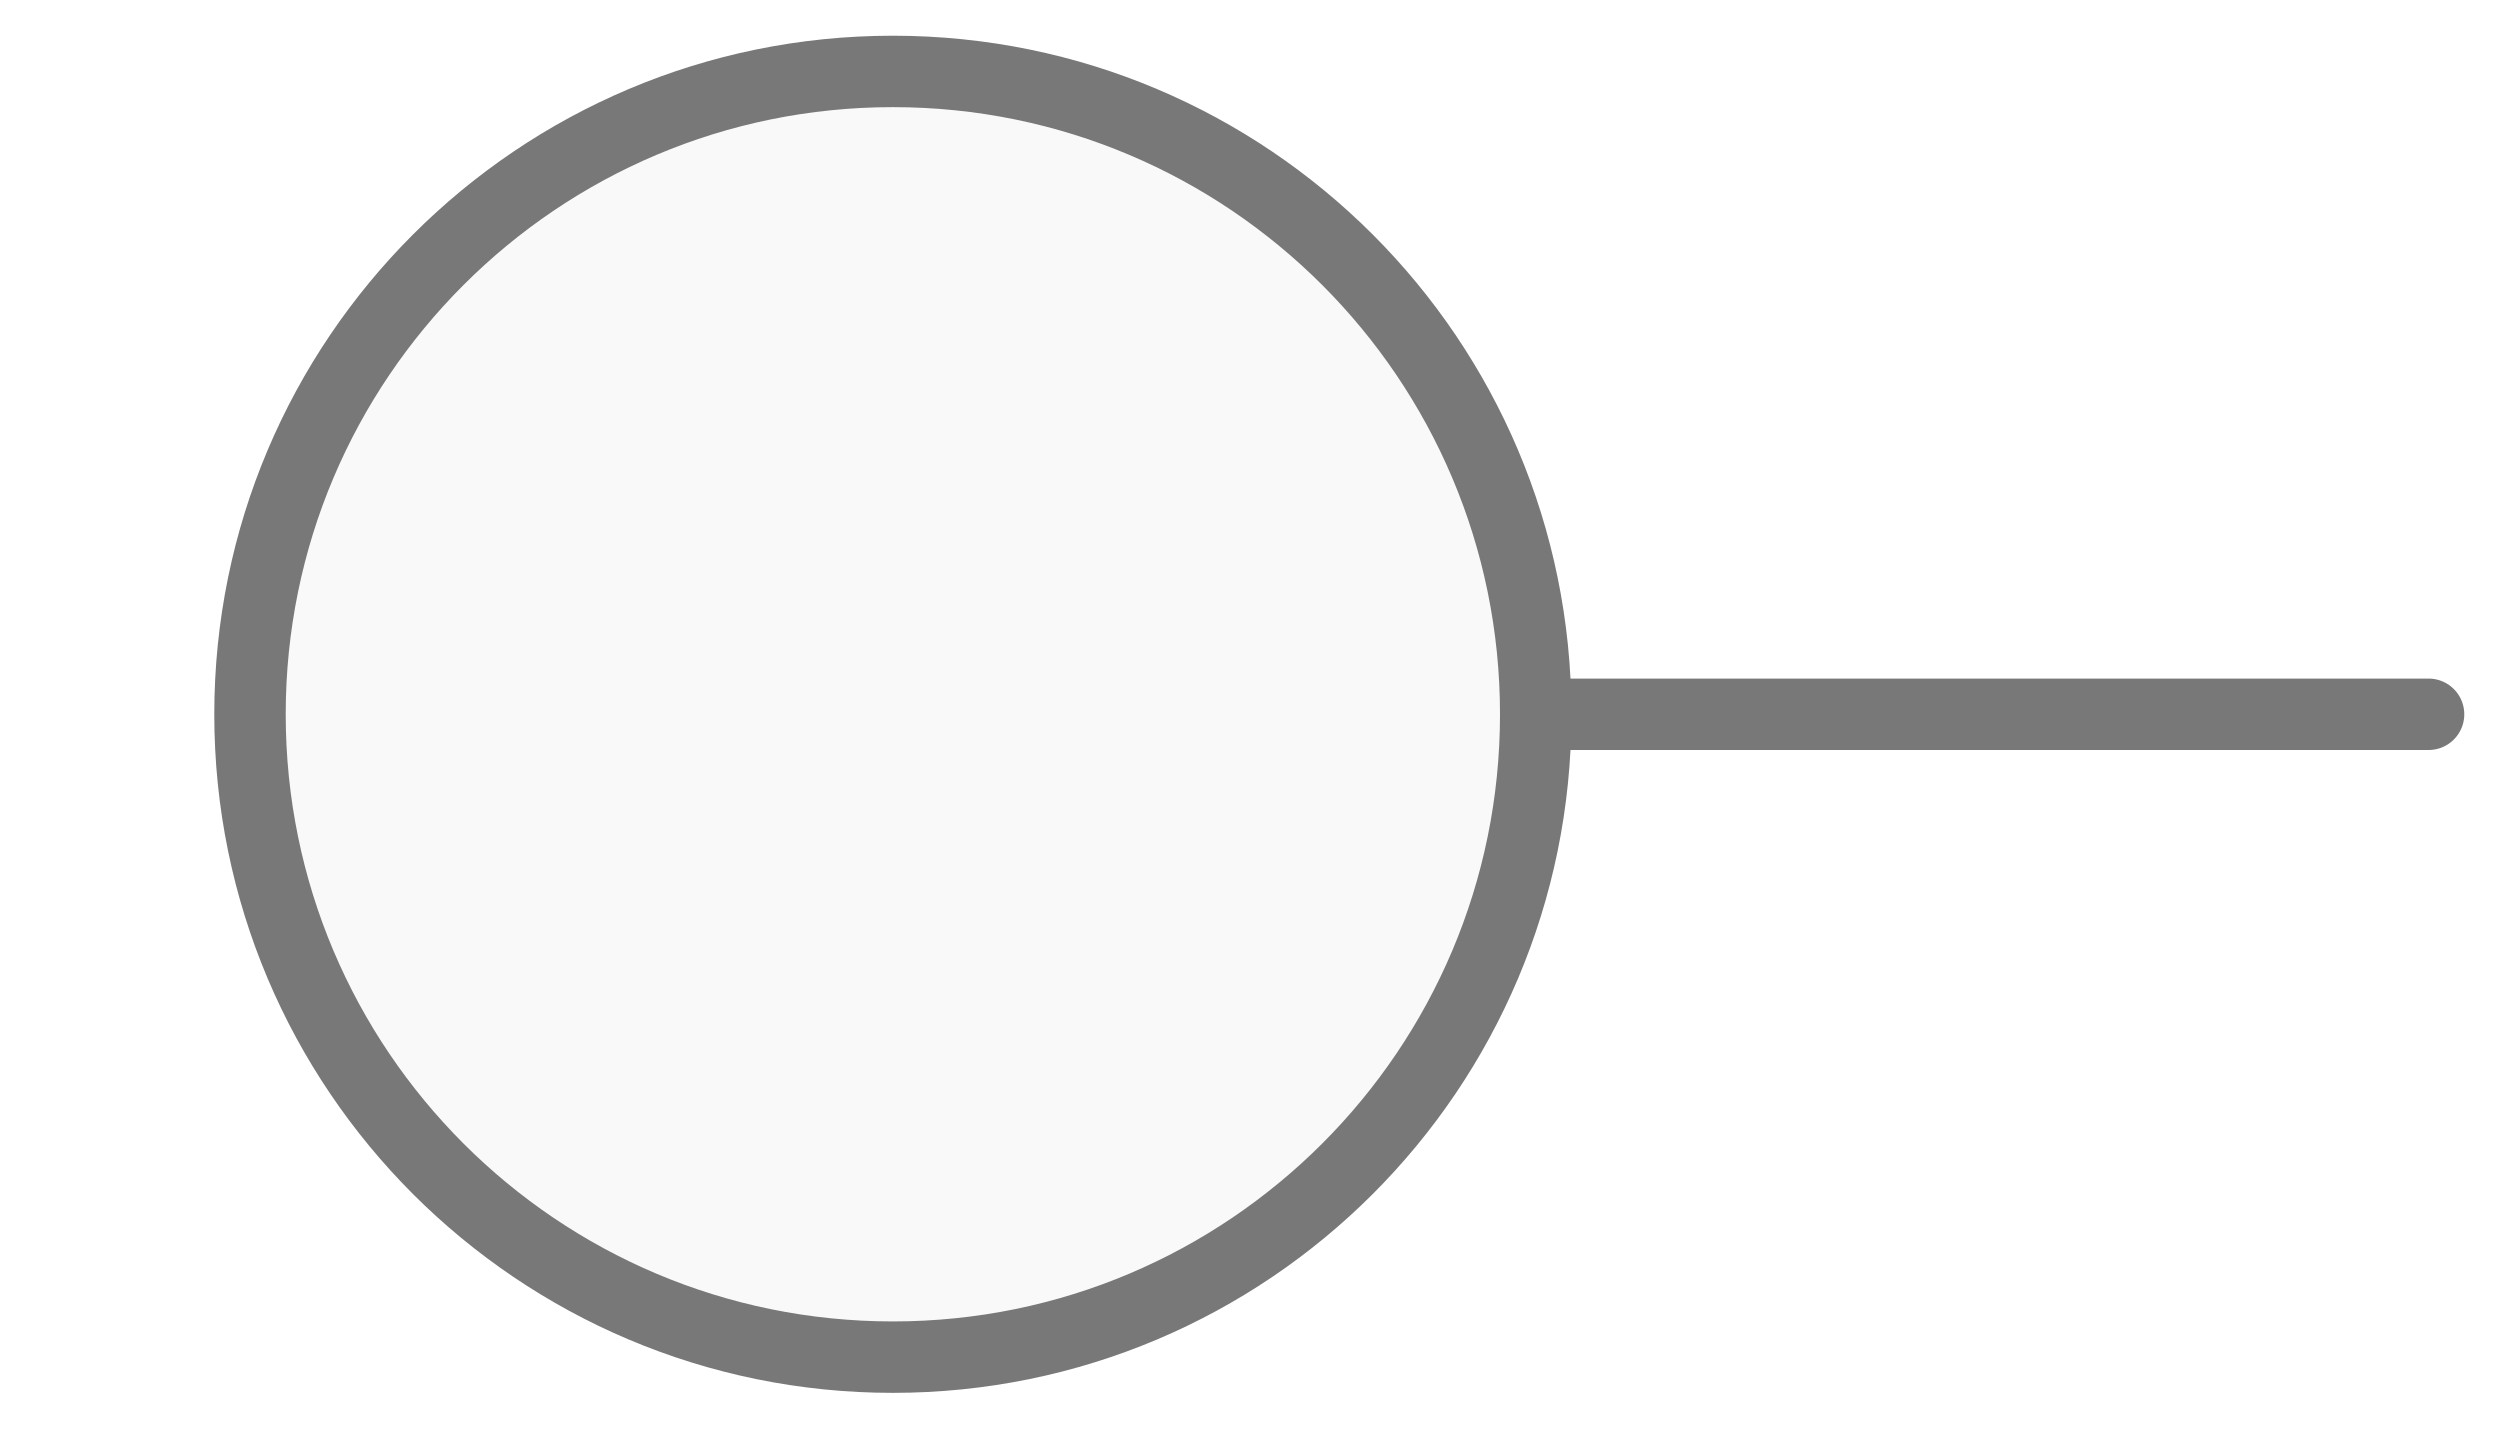
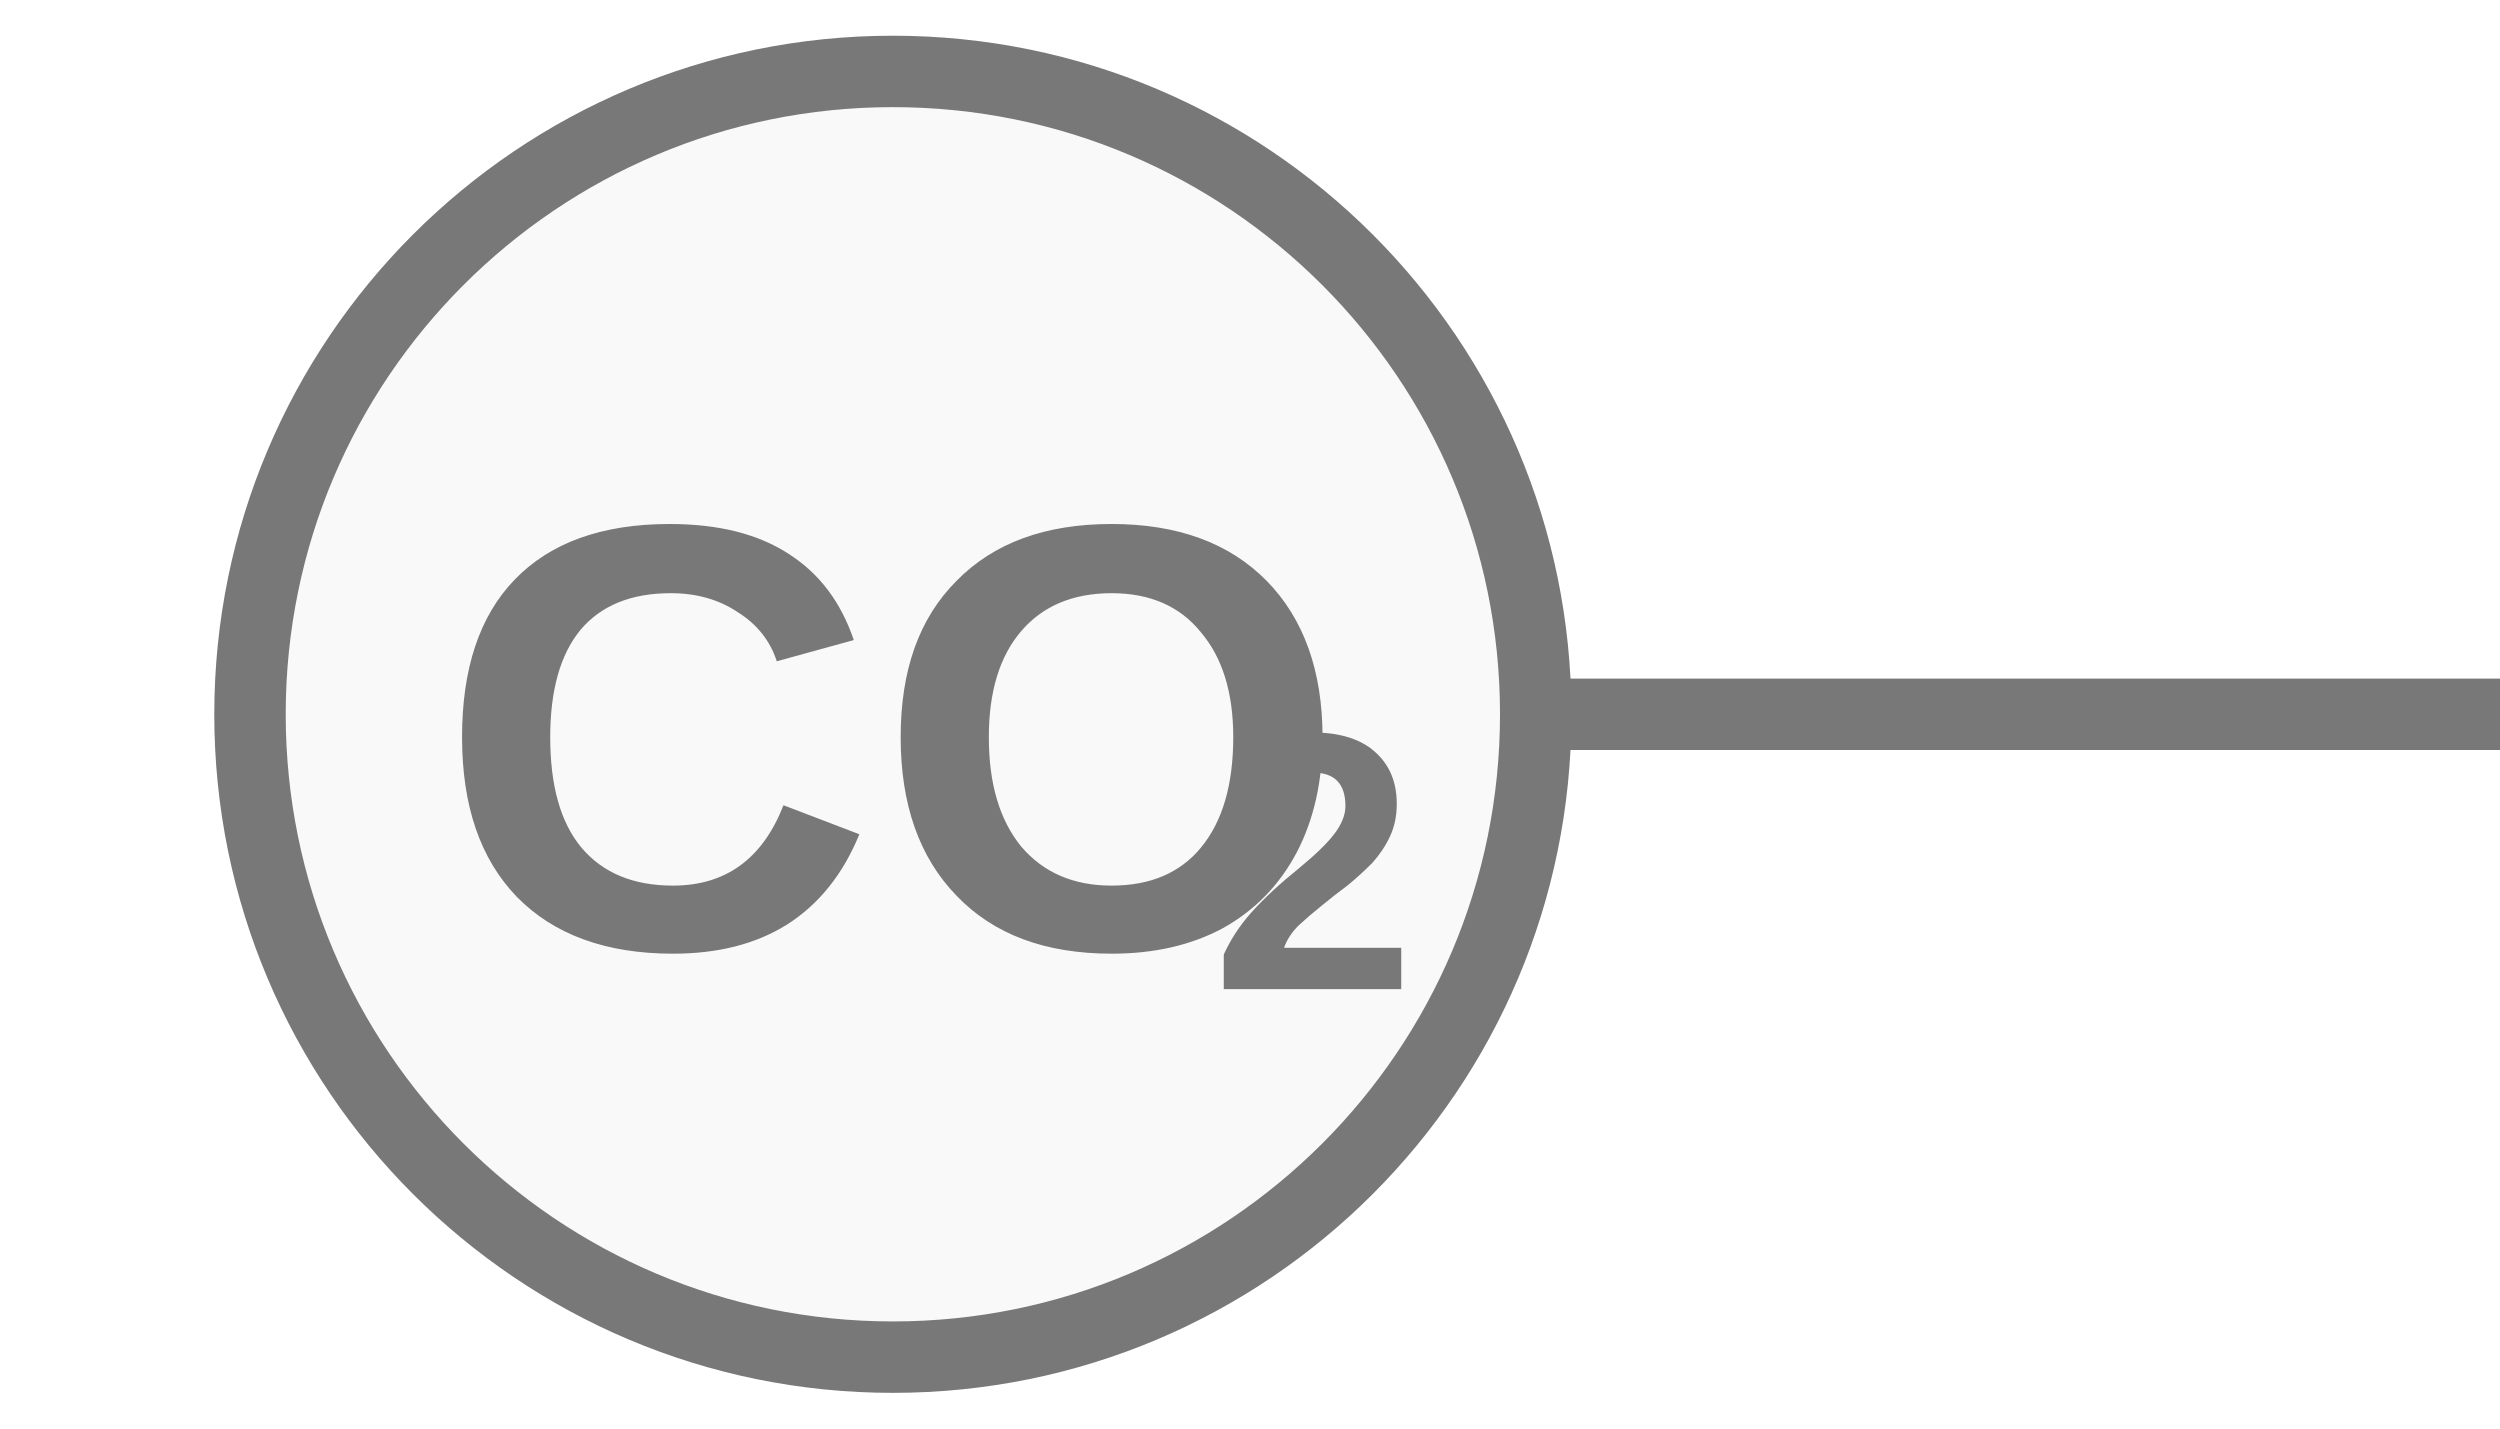
<svg xmlns="http://www.w3.org/2000/svg" width="35px" height="20px" viewBox="0 0 35 20">
-   <line x1="21.5" y1="10" x2="34" y2="10" stroke="#787878" stroke-width="1" stroke-linecap="round" />
+   <line x1="21.5" y1="10" x2="35" y2="10" stroke="#787878" stroke-width="1" stroke-linecap="round" />
  <circle cx="12.5" cy="10" r="9" fill="#f9f9f9" stroke="#787878" stroke-width="1" />
+   <text x="12.5" y="10.861" fill="#787878" font-family="Arial, Helvetica, sans-serif" font-size="8.5px" font-style="normal" font-weight="600" text-anchor="middle" dominant-baseline="middle">CO</text>
+   <text x="16.962" y="12.391" fill="#787878" font-family="Arial, Helvetica, sans-serif" font-size="5.141px" font-style="normal" font-weight="600" text-anchor="start" dominant-baseline="middle">2</text>
</svg>
